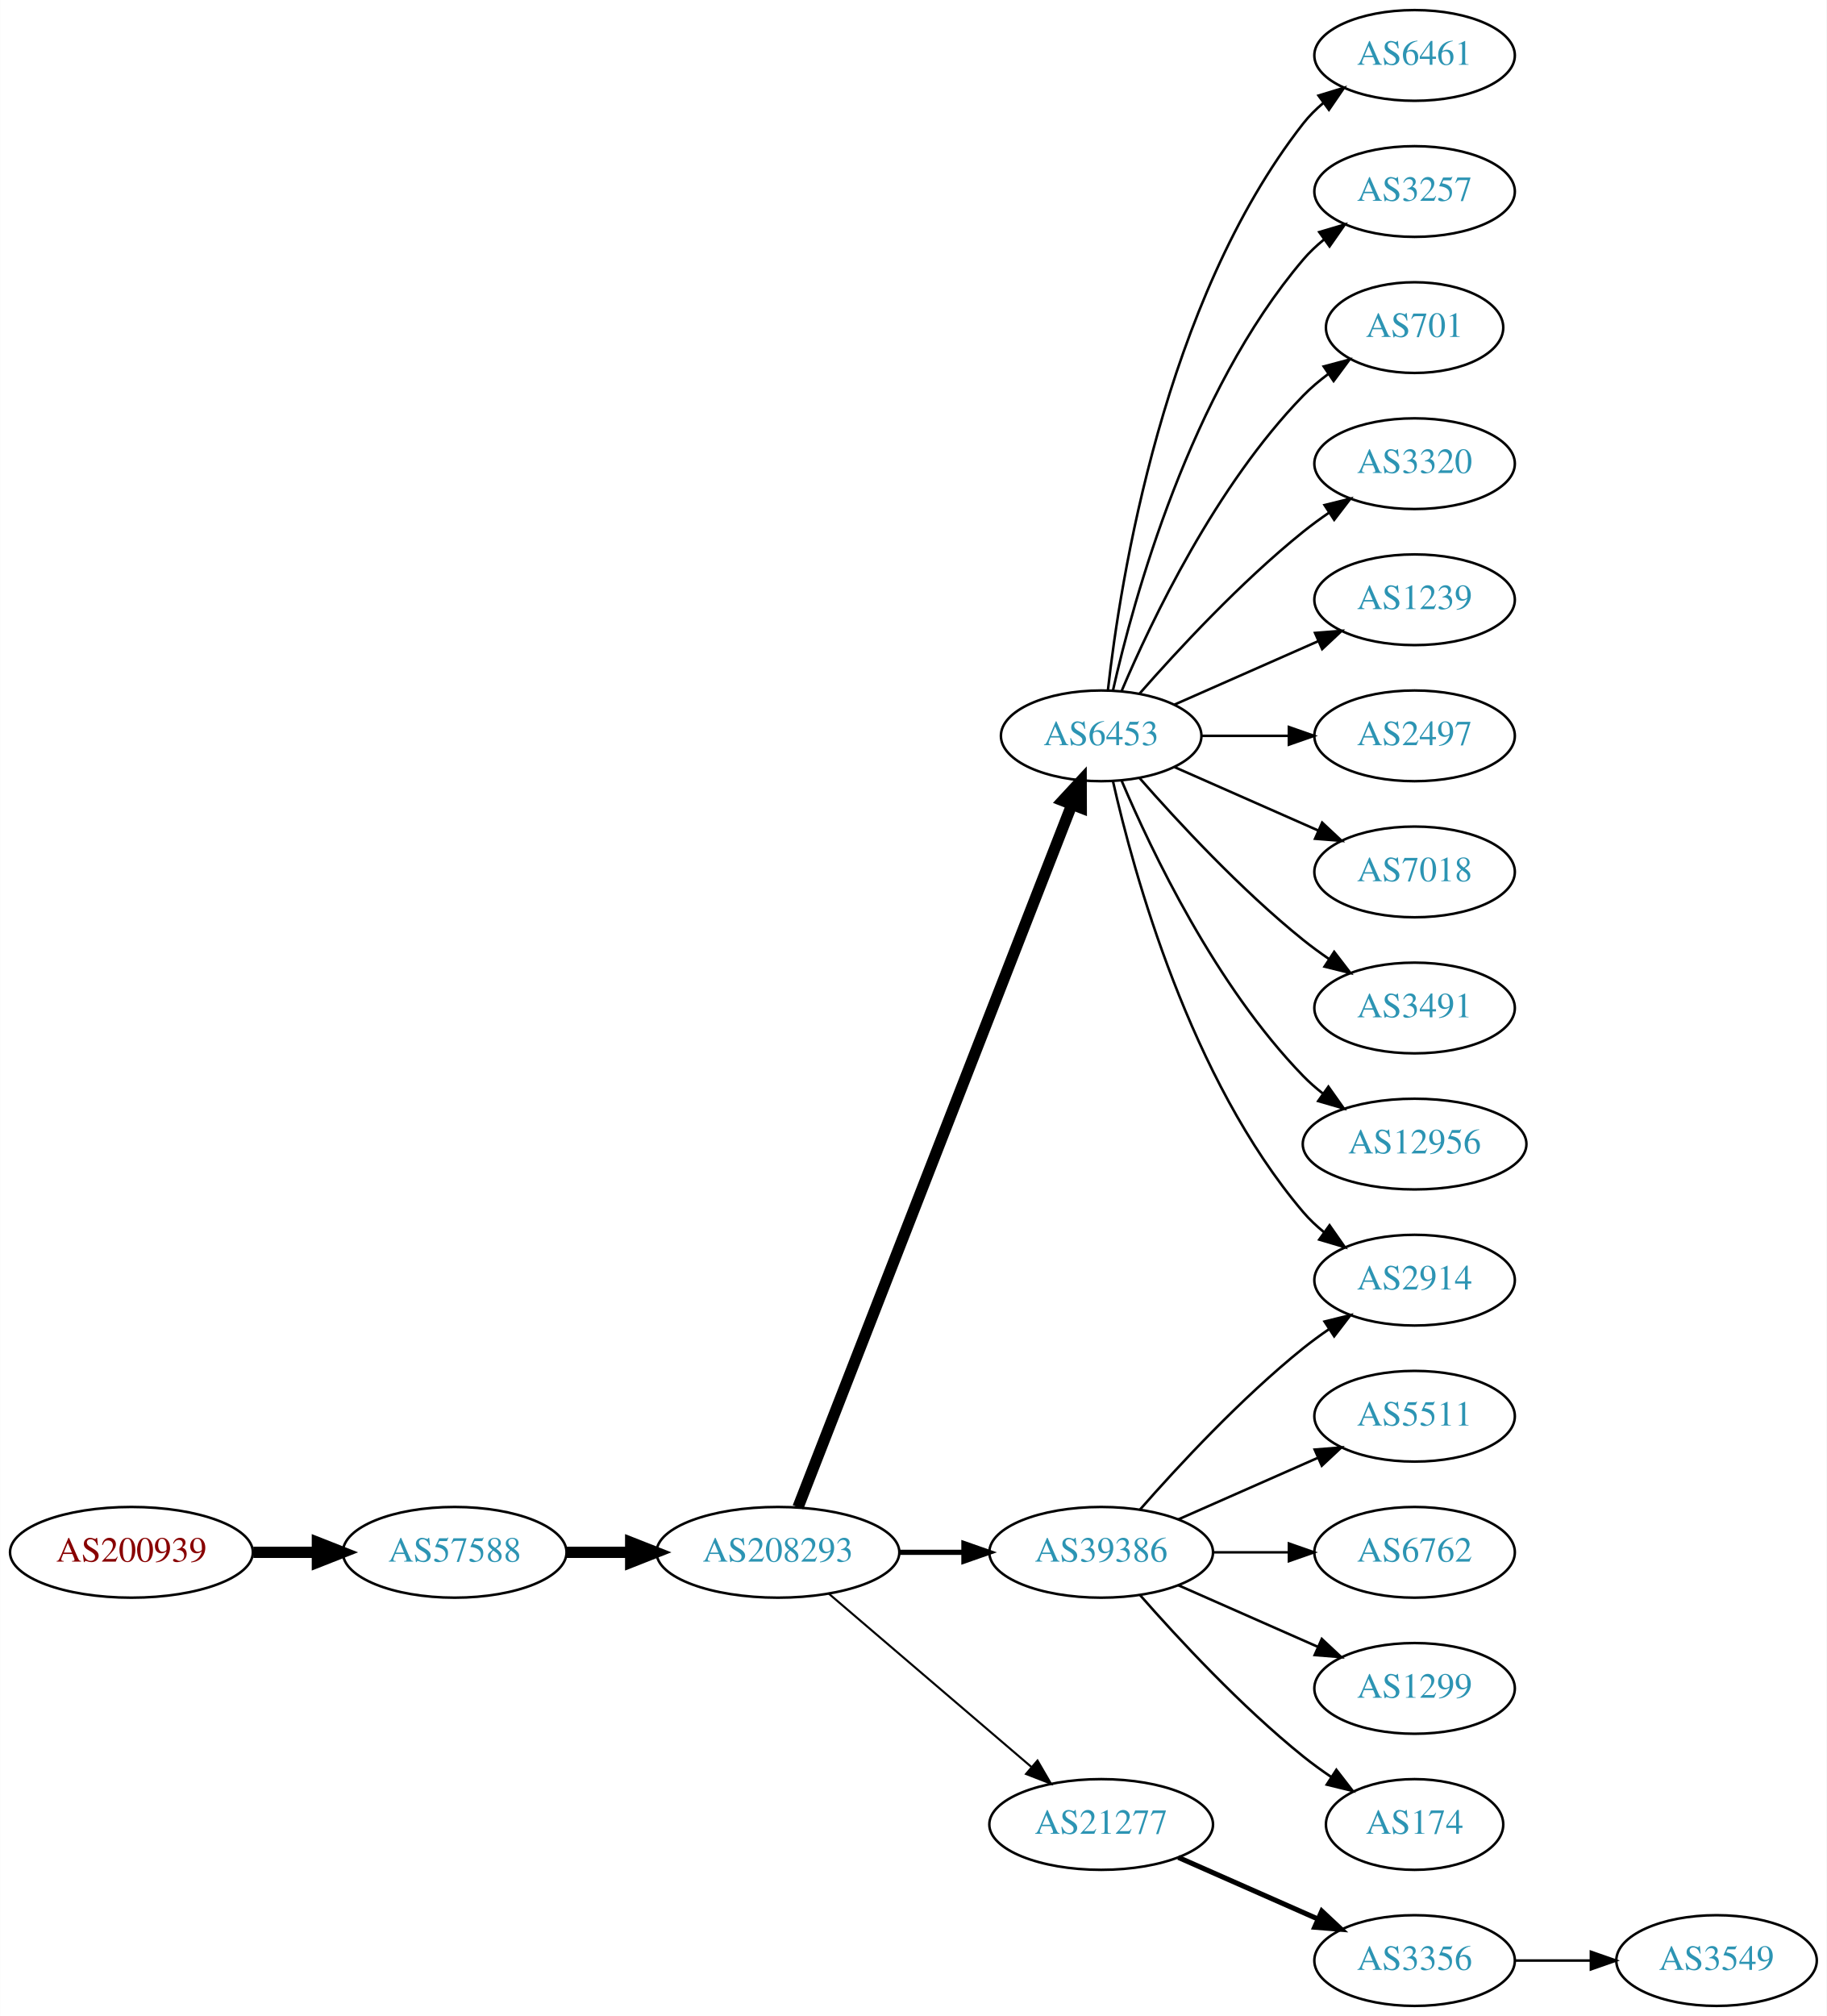
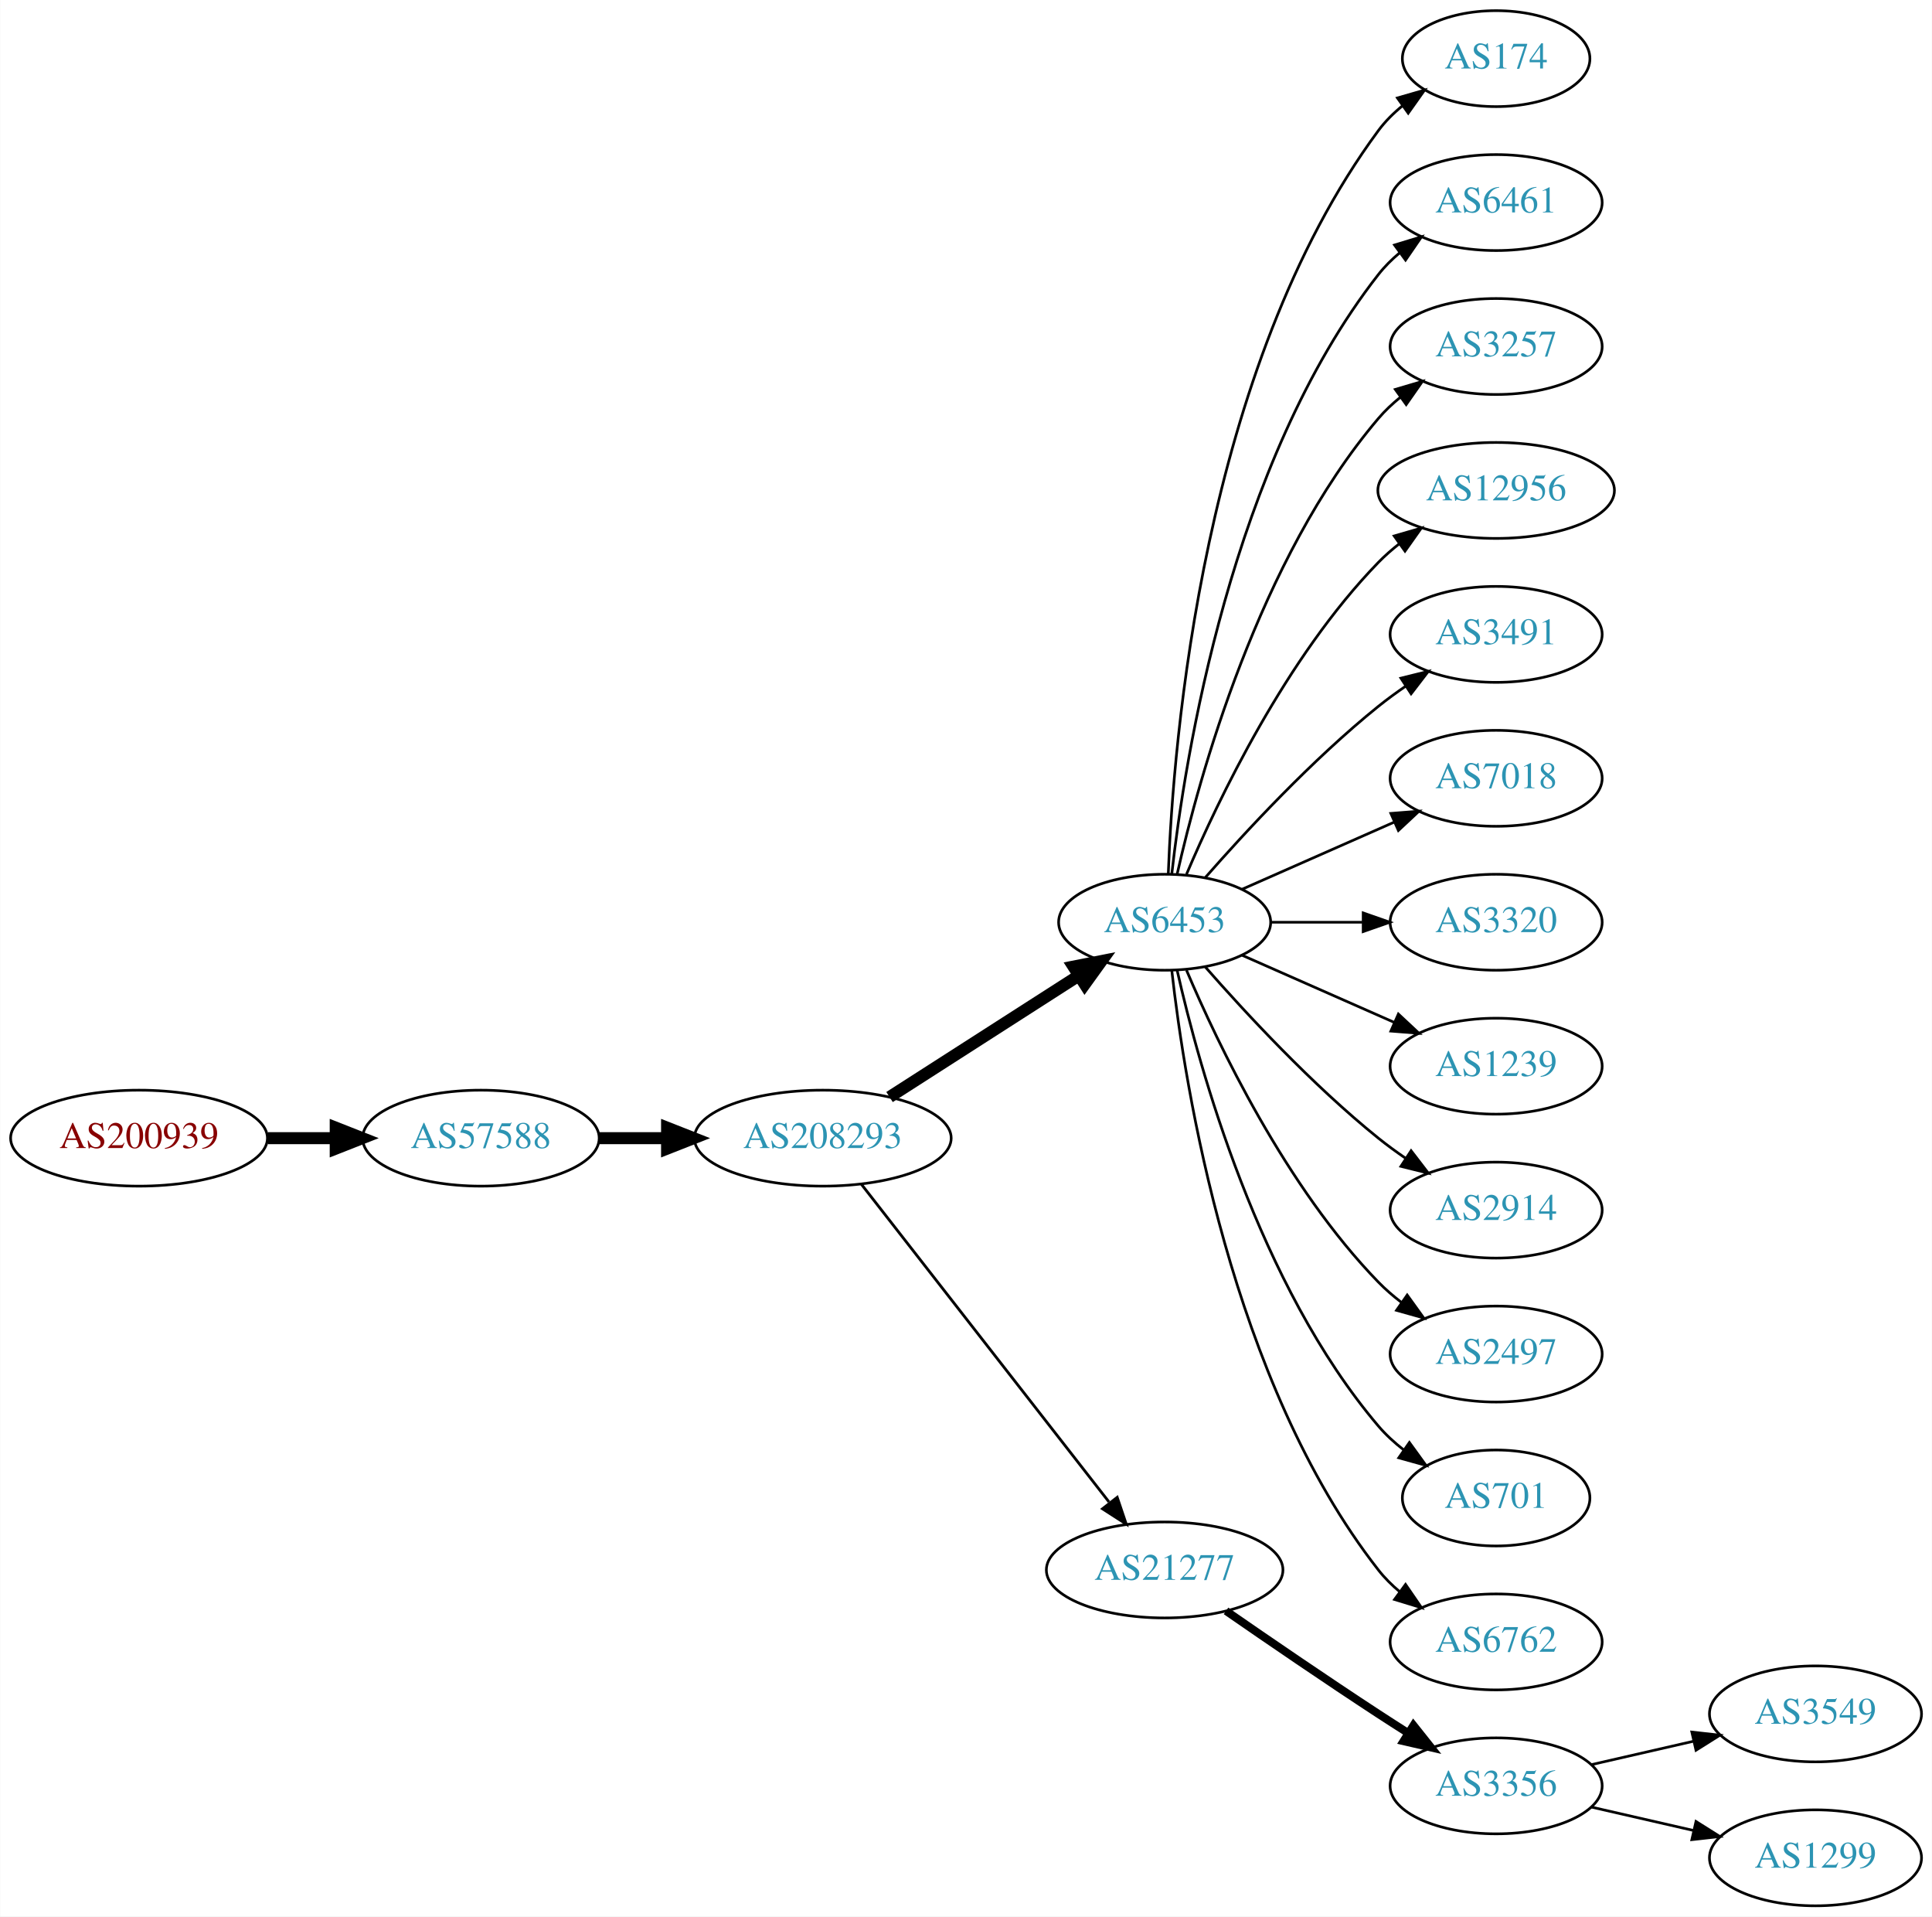
- <svg xmlns="http://www.w3.org/2000/svg" xmlns:xlink="http://www.w3.org/1999/xlink" width="725pt" height="800pt" viewBox="0.00 0.00 724.85 800.00">
-   <g id="graph0" class="graph" transform="scale(1 1) rotate(0) translate(4 796)">
-     <polygon fill="white" stroke="none" points="-4,4 -4,-796 720.852,-796 720.852,4 -4,4" />
+ <svg xmlns="http://www.w3.org/2000/svg" xmlns:xlink="http://www.w3.org/1999/xlink" width="725pt" height="719pt" viewBox="0.00 0.00 724.85 719.00">
+   <g id="graph0" class="graph" transform="scale(1 1) rotate(0) translate(4 715)">
+     <polygon fill="white" stroke="none" points="-4,4 -4,-715 720.852,-715 720.852,4 -4,4" />
    <g id="node1" class="node">
      <g id="a_node1">
        <a xlink:href="/asn/200939" xlink:title="AS200939 ~ LUKOIL Technology Services GmbH [AT]">
-           <ellipse fill="#ffffff" stroke="black" cx="48.096" cy="-180" rx="48.192" ry="18" />
-           <text text-anchor="middle" x="48.096" y="-176.3" font-family="Times,serif" font-size="14.00" fill="#880000">AS200939</text>
+           <ellipse fill="#ffffff" stroke="black" cx="48.096" cy="-288" rx="48.192" ry="18" />
+           <text text-anchor="middle" x="48.096" y="-284.3" font-family="Times,serif" font-size="14.00" fill="#880000">AS200939</text>
        </a>
      </g>
    </g>
    <g id="node2" class="node">
      <g id="a_node2">
        <a xlink:href="/asn/57588" xlink:title="AS57588 ~ HAYAT-ISP-ASN [IQ]">
-           <ellipse fill="#ffffff" stroke="black" cx="176.388" cy="-180" rx="44.393" ry="18" />
-           <text text-anchor="middle" x="176.388" y="-176.3" font-family="Times,serif" font-size="14.00" fill="#2c94b3">AS57588</text>
+           <ellipse fill="#ffffff" stroke="black" cx="176.388" cy="-288" rx="44.393" ry="18" />
+           <text text-anchor="middle" x="176.388" y="-284.3" font-family="Times,serif" font-size="14.00" fill="#2c94b3">AS57588</text>
        </a>
      </g>
    </g>
    <g id="edge1" class="edge">
-       <path fill="none" stroke="black" stroke-width="4.5" d="M96.481,-180C104.742,-180 113.386,-180 121.799,-180" />
-       <polygon fill="black" stroke="black" stroke-width="4.5" points="121.904,-183.938 131.904,-180 121.904,-176.063 121.904,-183.938" />
+       <path fill="none" stroke="black" stroke-width="4.5" d="M96.481,-288C104.742,-288 113.386,-288 121.799,-288" />
+       <polygon fill="black" stroke="black" stroke-width="4.5" points="121.904,-291.938 131.904,-288 121.904,-284.063 121.904,-291.938" />
    </g>
    <g id="node3" class="node">
      <g id="a_node3">
        <a xlink:href="/asn/208293" xlink:title="AS208293 ~ alsalam state company [IQ]">
-           <ellipse fill="#ffffff" stroke="black" cx="304.679" cy="-180" rx="48.192" ry="18" />
-           <text text-anchor="middle" x="304.679" y="-176.3" font-family="Times,serif" font-size="14.00" fill="#2c94b3">AS208293</text>
+           <ellipse fill="#ffffff" stroke="black" cx="304.679" cy="-288" rx="48.192" ry="18" />
+           <text text-anchor="middle" x="304.679" y="-284.3" font-family="Times,serif" font-size="14.00" fill="#2c94b3">AS208293</text>
        </a>
      </g>
    </g>
    <g id="edge2" class="edge">
-       <path fill="none" stroke="black" stroke-width="4.5" d="M220.85,-180C228.966,-180 237.564,-180 246.03,-180" />
-       <polygon fill="black" stroke="black" stroke-width="4.5" points="246.249,-183.938 256.249,-180 246.249,-176.063 246.249,-183.938" />
+       <path fill="none" stroke="black" stroke-width="4.5" d="M220.85,-288C228.966,-288 237.564,-288 246.03,-288" />
+       <polygon fill="black" stroke="black" stroke-width="4.5" points="246.249,-291.938 256.249,-288 246.249,-284.063 246.249,-291.938" />
    </g>
    <g id="node4" class="node">
      <g id="a_node4">
        <a xlink:href="/asn/6453" xlink:title="AS6453 ~ TATA COMMUNICATIONS (AMERICA) INC [US]">
-           <ellipse fill="#ffffff" stroke="black" cx="432.971" cy="-504" rx="39.794" ry="18" />
-           <text text-anchor="middle" x="432.971" y="-500.3" font-family="Times,serif" font-size="14.00" fill="#2c94b3">AS6453</text>
+           <ellipse fill="#ffffff" stroke="black" cx="432.971" cy="-369" rx="39.794" ry="18" />
+           <text text-anchor="middle" x="432.971" y="-365.3" font-family="Times,serif" font-size="14.00" fill="#2c94b3">AS6453</text>
        </a>
      </g>
    </g>
    <g id="edge3" class="edge">
-       <path fill="none" stroke="black" stroke-width="4.5" d="M312.649,-197.881C333.608,-251.651 396.161,-412.129 421.318,-476.67" />
-       <polygon fill="black" stroke="black" stroke-width="4.5" points="417.722,-478.287 425.023,-486.174 425.06,-475.427 417.722,-478.287" />
+       <path fill="none" stroke="black" stroke-width="4.5" d="M329.731,-303.426C349.859,-316.336 378.725,-334.849 400.655,-348.915" />
+       <polygon fill="black" stroke="black" stroke-width="4.5" points="398.74,-352.364 409.283,-354.449 402.992,-345.736 398.74,-352.364" />
    </g>
    <g id="node5" class="node">
      <g id="a_node5">
-         <a xlink:href="/asn/39386" xlink:title="AS39386 ~ Saudi Telecom Company JSC [SA]">
-           <ellipse fill="#ffffff" stroke="black" cx="432.971" cy="-180" rx="44.393" ry="18" />
-           <text text-anchor="middle" x="432.971" y="-176.3" font-family="Times,serif" font-size="14.00" fill="#2c94b3">AS39386</text>
+         <a xlink:href="/asn/21277" xlink:title="AS21277 ~ Newroz-Telecom-ASN [IQ]">
+           <ellipse fill="#ffffff" stroke="black" cx="432.971" cy="-126" rx="44.393" ry="18" />
+           <text text-anchor="middle" x="432.971" y="-122.3" font-family="Times,serif" font-size="14.00" fill="#2c94b3">AS21277</text>
        </a>
      </g>
    </g>
    <g id="edge4" class="edge">
-       <path fill="none" stroke="black" stroke-width="2.045" d="M353.065,-180C361.325,-180 369.97,-180 378.383,-180" />
-       <polygon fill="black" stroke="black" stroke-width="2.045" points="378.488,-183.5 388.488,-180 378.488,-176.5 378.488,-183.5" />
+       <path fill="none" stroke="black" stroke-width="1.038" d="M319.195,-270.663C341.508,-242.04 386.158,-184.767 412.081,-151.514" />
+       <polygon fill="black" stroke="black" stroke-width="1.038" points="415.165,-153.251 418.553,-143.212 409.644,-148.947 415.165,-153.251" />
    </g>
    <g id="node6" class="node">
      <g id="a_node6">
-         <a xlink:href="/asn/21277" xlink:title="AS21277 ~ Newroz-Telecom-ASN [IQ]">
-           <ellipse fill="#ffffff" stroke="black" cx="432.971" cy="-72" rx="44.393" ry="18" />
-           <text text-anchor="middle" x="432.971" y="-68.3" font-family="Times,serif" font-size="14.00" fill="#2c94b3">AS21277</text>
+         <a xlink:href="/asn/174" xlink:title="AS174 ~ Cogent Communications [US]">
+           <ellipse fill="#ffffff" stroke="black" cx="557.363" cy="-693" rx="35.194" ry="18" />
+           <text text-anchor="middle" x="557.363" y="-689.3" font-family="Times,serif" font-size="14.00" fill="#2c94b3">AS174</text>
        </a>
      </g>
    </g>
    <g id="edge5" class="edge">
-       <path fill="none" stroke="black" stroke-width="0.818" d="M324.86,-163.597C346.311,-145.254 381.198,-115.419 405.299,-94.809" />
-       <polygon fill="black" stroke="black" stroke-width="0.818" points="407.698,-97.363 413.023,-88.203 403.149,-92.043 407.698,-97.363" />
+       <path fill="none" stroke="black" d="M434.323,-386.993C436.149,-436.457 447.203,-576.73 513.167,-666 515.71,-669.441 518.834,-672.545 522.229,-675.318" />
+       <polygon fill="black" stroke="black" points="520.316,-678.252 530.496,-681.186 524.368,-672.544 520.316,-678.252" />
    </g>
    <g id="node7" class="node">
      <g id="a_node7">
-         <a xlink:href="/asn/2914" xlink:title="AS2914 ~ NTT America, Inc. [US]">
-           <ellipse fill="#ffffff" stroke="black" cx="557.363" cy="-288" rx="39.794" ry="18" />
-           <text text-anchor="middle" x="557.363" y="-284.3" font-family="Times,serif" font-size="14.00" fill="#2c94b3">AS2914</text>
+         <a xlink:href="/asn/6461" xlink:title="AS6461 ~ Zayo Bandwidth [US]">
+           <ellipse fill="#ffffff" stroke="black" cx="557.363" cy="-639" rx="39.794" ry="18" />
+           <text text-anchor="middle" x="557.363" y="-635.3" font-family="Times,serif" font-size="14.00" fill="#2c94b3">AS6461</text>
        </a>
      </g>
    </g>
    <g id="edge6" class="edge">
-       <path fill="none" stroke="black" d="M437.665,-485.925C445.805,-449.852 468.238,-367.86 513.167,-315 515.601,-312.136 518.418,-309.479 521.423,-307.039" />
-       <polygon fill="black" stroke="black" points="523.611,-309.776 529.683,-301.094 519.522,-304.095 523.611,-309.776" />
+       <path fill="none" stroke="black" d="M435.65,-387.129C440.481,-430.368 457.822,-541.216 513.167,-612 515.482,-614.961 518.219,-617.683 521.174,-620.164" />
+       <polygon fill="black" stroke="black" points="519.23,-623.078 529.365,-626.165 523.368,-617.432 519.23,-623.078" />
    </g>
    <g id="node8" class="node">
      <g id="a_node8">
-         <a xlink:href="/asn/6461" xlink:title="AS6461 ~ Zayo Bandwidth [US]">
-           <ellipse fill="#ffffff" stroke="black" cx="557.363" cy="-774" rx="39.794" ry="18" />
-           <text text-anchor="middle" x="557.363" y="-770.3" font-family="Times,serif" font-size="14.00" fill="#2c94b3">AS6461</text>
+         <a xlink:href="/asn/3257" xlink:title="AS3257 ~ GTT [DE]">
+           <ellipse fill="#ffffff" stroke="black" cx="557.363" cy="-585" rx="39.794" ry="18" />
+           <text text-anchor="middle" x="557.363" y="-581.3" font-family="Times,serif" font-size="14.00" fill="#2c94b3">AS3257</text>
        </a>
      </g>
    </g>
    <g id="edge7" class="edge">
-       <path fill="none" stroke="black" d="M435.65,-522.129C440.481,-565.368 457.822,-676.216 513.167,-747 515.482,-749.961 518.219,-752.683 521.174,-755.164" />
-       <polygon fill="black" stroke="black" points="519.23,-758.078 529.365,-761.165 523.368,-752.432 519.23,-758.078" />
+       <path fill="none" stroke="black" d="M437.665,-387.075C445.805,-423.148 468.238,-505.14 513.167,-558 515.601,-560.864 518.418,-563.521 521.423,-565.961" />
+       <polygon fill="black" stroke="black" points="519.522,-568.905 529.683,-571.906 523.611,-563.224 519.522,-568.905" />
    </g>
    <g id="node9" class="node">
      <g id="a_node9">
-         <a xlink:href="/asn/3257" xlink:title="AS3257 ~ GTT [DE]">
-           <ellipse fill="#ffffff" stroke="black" cx="557.363" cy="-720" rx="39.794" ry="18" />
-           <text text-anchor="middle" x="557.363" y="-716.3" font-family="Times,serif" font-size="14.00" fill="#2c94b3">AS3257</text>
+         <a xlink:href="/asn/12956" xlink:title="AS12956 ~ TELXIUS [ES]">
+           <ellipse fill="#ffffff" stroke="black" cx="557.363" cy="-531" rx="44.393" ry="18" />
+           <text text-anchor="middle" x="557.363" y="-527.3" font-family="Times,serif" font-size="14.00" fill="#2c94b3">AS12956</text>
        </a>
      </g>
    </g>
    <g id="edge8" class="edge">
-       <path fill="none" stroke="black" d="M437.665,-522.075C445.805,-558.148 468.238,-640.14 513.167,-693 515.601,-695.864 518.418,-698.521 521.423,-700.961" />
-       <polygon fill="black" stroke="black" points="519.522,-703.905 529.683,-706.906 523.611,-698.224 519.522,-703.905" />
+       <path fill="none" stroke="black" d="M441.162,-386.975C452.929,-414.682 478.503,-468.348 513.167,-504 515.583,-506.485 518.272,-508.842 521.093,-511.051" />
+       <polygon fill="black" stroke="black" points="519.1,-513.929 529.277,-516.873 523.157,-508.225 519.1,-513.929" />
    </g>
    <g id="node10" class="node">
      <g id="a_node10">
-         <a xlink:href="/asn/701" xlink:title="AS701 ~ UUNET [US]">
-           <ellipse fill="#ffffff" stroke="black" cx="557.363" cy="-666" rx="35.194" ry="18" />
-           <text text-anchor="middle" x="557.363" y="-662.3" font-family="Times,serif" font-size="14.00" fill="#2c94b3">AS701</text>
+         <a xlink:href="/asn/3491" xlink:title="AS3491 ~ PCCW Global, Inc. [US]">
+           <ellipse fill="#ffffff" stroke="black" cx="557.363" cy="-477" rx="39.794" ry="18" />
+           <text text-anchor="middle" x="557.363" y="-473.3" font-family="Times,serif" font-size="14.00" fill="#2c94b3">AS3491</text>
        </a>
      </g>
    </g>
    <g id="edge9" class="edge">
-       <path fill="none" stroke="black" d="M441.162,-521.975C452.929,-549.682 478.503,-603.348 513.167,-639 516.15,-642.067 519.547,-644.94 523.097,-647.581" />
-       <polygon fill="black" stroke="black" points="521.291,-650.586 531.531,-653.308 525.224,-644.795 521.291,-650.586" />
+       <path fill="none" stroke="black" d="M448.123,-385.663C463.225,-402.894 488.346,-430.024 513.167,-450 516.423,-452.62 519.948,-455.192 523.532,-457.646" />
+       <polygon fill="black" stroke="black" points="521.62,-460.577 531.905,-463.121 525.451,-454.719 521.62,-460.577" />
    </g>
    <g id="node11" class="node">
      <g id="a_node11">
-         <a xlink:href="/asn/3320" xlink:title="AS3320 ~ DTAG [DE]">
-           <ellipse fill="#ffffff" stroke="black" cx="557.363" cy="-612" rx="39.794" ry="18" />
-           <text text-anchor="middle" x="557.363" y="-608.3" font-family="Times,serif" font-size="14.00" fill="#2c94b3">AS3320</text>
+         <a xlink:href="/asn/7018" xlink:title="AS7018 ~ AT&amp;T Services, Inc. [US]">
+           <ellipse fill="#ffffff" stroke="black" cx="557.363" cy="-423" rx="39.794" ry="18" />
+           <text text-anchor="middle" x="557.363" y="-419.3" font-family="Times,serif" font-size="14.00" fill="#2c94b3">AS7018</text>
        </a>
      </g>
    </g>
    <g id="edge10" class="edge">
-       <path fill="none" stroke="black" d="M448.123,-520.663C463.225,-537.894 488.346,-565.024 513.167,-585 516.423,-587.62 519.948,-590.192 523.532,-592.646" />
-       <polygon fill="black" stroke="black" points="521.62,-595.577 531.905,-598.121 525.451,-589.719 521.62,-595.577" />
+       <path fill="none" stroke="black" d="M462.05,-381.389C478.998,-388.866 500.796,-398.483 519.165,-406.588" />
+       <polygon fill="black" stroke="black" points="517.853,-409.834 528.415,-410.669 520.678,-403.43 517.853,-409.834" />
    </g>
    <g id="node12" class="node">
      <g id="a_node12">
-         <a xlink:href="/asn/1239" xlink:title="AS1239 ~ Sprint [US]">
-           <ellipse fill="#ffffff" stroke="black" cx="557.363" cy="-558" rx="39.794" ry="18" />
-           <text text-anchor="middle" x="557.363" y="-554.3" font-family="Times,serif" font-size="14.00" fill="#2c94b3">AS1239</text>
+         <a xlink:href="/asn/3320" xlink:title="AS3320 ~ DTAG [DE]">
+           <ellipse fill="#ffffff" stroke="black" cx="557.363" cy="-369" rx="39.794" ry="18" />
+           <text text-anchor="middle" x="557.363" y="-365.3" font-family="Times,serif" font-size="14.00" fill="#2c94b3">AS3320</text>
        </a>
      </g>
    </g>
    <g id="edge11" class="edge">
-       <path fill="none" stroke="black" d="M462.05,-516.389C478.998,-523.866 500.796,-533.483 519.165,-541.588" />
-       <polygon fill="black" stroke="black" points="517.853,-544.834 528.415,-545.669 520.678,-538.43 517.853,-544.834" />
+       <path fill="none" stroke="black" d="M472.697,-369C483.635,-369 495.686,-369 507.152,-369" />
+       <polygon fill="black" stroke="black" points="507.47,-372.5 517.47,-369 507.469,-365.5 507.47,-372.5" />
    </g>
    <g id="node13" class="node">
      <g id="a_node13">
-         <a xlink:href="/asn/2497" xlink:title="AS2497 ~ Internet Initiative Japan Inc. [JP]">
-           <ellipse fill="#ffffff" stroke="black" cx="557.363" cy="-504" rx="39.794" ry="18" />
-           <text text-anchor="middle" x="557.363" y="-500.3" font-family="Times,serif" font-size="14.00" fill="#2c94b3">AS2497</text>
+         <a xlink:href="/asn/1239" xlink:title="AS1239 ~ Sprint [US]">
+           <ellipse fill="#ffffff" stroke="black" cx="557.363" cy="-315" rx="39.794" ry="18" />
+           <text text-anchor="middle" x="557.363" y="-311.3" font-family="Times,serif" font-size="14.00" fill="#2c94b3">AS1239</text>
        </a>
      </g>
    </g>
    <g id="edge12" class="edge">
-       <path fill="none" stroke="black" d="M472.697,-504C483.635,-504 495.686,-504 507.152,-504" />
-       <polygon fill="black" stroke="black" points="507.47,-507.5 517.47,-504 507.469,-500.5 507.47,-507.5" />
+       <path fill="none" stroke="black" d="M462.05,-356.611C478.998,-349.134 500.796,-339.517 519.165,-331.412" />
+       <polygon fill="black" stroke="black" points="520.678,-334.57 528.415,-327.331 517.853,-328.166 520.678,-334.57" />
    </g>
    <g id="node14" class="node">
      <g id="a_node14">
-         <a xlink:href="/asn/7018" xlink:title="AS7018 ~ AT&amp;T Services, Inc. [US]">
-           <ellipse fill="#ffffff" stroke="black" cx="557.363" cy="-450" rx="39.794" ry="18" />
-           <text text-anchor="middle" x="557.363" y="-446.3" font-family="Times,serif" font-size="14.00" fill="#2c94b3">AS7018</text>
+         <a xlink:href="/asn/2914" xlink:title="AS2914 ~ NTT America, Inc. [US]">
+           <ellipse fill="#ffffff" stroke="black" cx="557.363" cy="-261" rx="39.794" ry="18" />
+           <text text-anchor="middle" x="557.363" y="-257.3" font-family="Times,serif" font-size="14.00" fill="#2c94b3">AS2914</text>
        </a>
      </g>
    </g>
    <g id="edge13" class="edge">
-       <path fill="none" stroke="black" d="M462.05,-491.611C478.998,-484.134 500.796,-474.517 519.165,-466.412" />
-       <polygon fill="black" stroke="black" points="520.678,-469.57 528.415,-462.331 517.853,-463.166 520.678,-469.57" />
+       <path fill="none" stroke="black" d="M448.123,-352.337C463.225,-335.106 488.346,-307.976 513.167,-288 516.423,-285.38 519.948,-282.808 523.532,-280.354" />
+       <polygon fill="black" stroke="black" points="525.451,-283.281 531.905,-274.879 521.62,-277.423 525.451,-283.281" />
    </g>
    <g id="node15" class="node">
      <g id="a_node15">
-         <a xlink:href="/asn/3491" xlink:title="AS3491 ~ PCCW Global, Inc. [US]">
-           <ellipse fill="#ffffff" stroke="black" cx="557.363" cy="-396" rx="39.794" ry="18" />
-           <text text-anchor="middle" x="557.363" y="-392.3" font-family="Times,serif" font-size="14.00" fill="#2c94b3">AS3491</text>
+         <a xlink:href="/asn/2497" xlink:title="AS2497 ~ Internet Initiative Japan Inc. [JP]">
+           <ellipse fill="#ffffff" stroke="black" cx="557.363" cy="-207" rx="39.794" ry="18" />
+           <text text-anchor="middle" x="557.363" y="-203.3" font-family="Times,serif" font-size="14.00" fill="#2c94b3">AS2497</text>
        </a>
      </g>
    </g>
    <g id="edge14" class="edge">
-       <path fill="none" stroke="black" d="M448.123,-487.337C463.225,-470.106 488.346,-442.976 513.167,-423 516.423,-420.38 519.948,-417.808 523.532,-415.354" />
-       <polygon fill="black" stroke="black" points="525.451,-418.281 531.905,-409.879 521.62,-412.423 525.451,-418.281" />
+       <path fill="none" stroke="black" d="M441.162,-351.025C452.929,-323.318 478.503,-269.652 513.167,-234 515.787,-231.305 518.728,-228.761 521.811,-226.392" />
+       <polygon fill="black" stroke="black" points="523.986,-229.141 530.179,-220.545 519.977,-223.403 523.986,-229.141" />
    </g>
    <g id="node16" class="node">
      <g id="a_node16">
-         <a xlink:href="/asn/12956" xlink:title="AS12956 ~ TELXIUS [ES]">
-           <ellipse fill="#ffffff" stroke="black" cx="557.363" cy="-342" rx="44.393" ry="18" />
-           <text text-anchor="middle" x="557.363" y="-338.3" font-family="Times,serif" font-size="14.00" fill="#2c94b3">AS12956</text>
+         <a xlink:href="/asn/701" xlink:title="AS701 ~ UUNET [US]">
+           <ellipse fill="#ffffff" stroke="black" cx="557.363" cy="-153" rx="35.194" ry="18" />
+           <text text-anchor="middle" x="557.363" y="-149.3" font-family="Times,serif" font-size="14.00" fill="#2c94b3">AS701</text>
        </a>
      </g>
    </g>
    <g id="edge15" class="edge">
-       <path fill="none" stroke="black" d="M441.162,-486.025C452.929,-458.318 478.503,-404.652 513.167,-369 515.583,-366.515 518.272,-364.158 521.093,-361.949" />
-       <polygon fill="black" stroke="black" points="523.157,-364.775 529.277,-356.127 519.1,-359.071 523.157,-364.775" />
-     </g>
-     <g id="edge20" class="edge">
-       <path fill="none" stroke="black" d="M448.404,-196.983C463.535,-214.229 488.499,-241.148 513.167,-261 516.423,-263.62 519.948,-266.192 523.532,-268.646" />
-       <polygon fill="black" stroke="black" points="521.62,-271.577 531.905,-274.121 525.451,-265.719 521.62,-271.577" />
+       <path fill="none" stroke="black" d="M437.665,-350.925C445.805,-314.852 468.238,-232.86 513.167,-180 515.938,-176.74 519.204,-173.748 522.679,-171.039" />
+       <polygon fill="black" stroke="black" points="524.815,-173.818 531.033,-165.239 520.822,-168.068 524.815,-173.818" />
    </g>
    <g id="node17" class="node">
      <g id="a_node17">
-         <a xlink:href="/asn/5511" xlink:title="AS5511 ~ Orange S.A. [FR]">
-           <ellipse fill="#ffffff" stroke="black" cx="557.363" cy="-234" rx="39.794" ry="18" />
-           <text text-anchor="middle" x="557.363" y="-230.3" font-family="Times,serif" font-size="14.00" fill="#2c94b3">AS5511</text>
+         <a xlink:href="/asn/6762" xlink:title="AS6762 ~ TELECOM ITALIA SPARKLE S.p.A. [IT]">
+           <ellipse fill="#ffffff" stroke="black" cx="557.363" cy="-99" rx="39.794" ry="18" />
+           <text text-anchor="middle" x="557.363" y="-95.3" font-family="Times,serif" font-size="14.00" fill="#2c94b3">AS6762</text>
        </a>
      </g>
    </g>
    <g id="edge16" class="edge">
-       <path fill="none" stroke="black" d="M463.599,-193.072C480.193,-200.393 501.053,-209.597 518.786,-217.421" />
-       <polygon fill="black" stroke="black" points="517.708,-220.77 528.27,-221.605 520.533,-214.366 517.708,-220.77" />
+       <path fill="none" stroke="black" d="M435.65,-350.871C440.481,-307.632 457.822,-196.784 513.167,-126 515.482,-123.039 518.219,-120.317 521.174,-117.836" />
+       <polygon fill="black" stroke="black" points="523.368,-120.568 529.365,-111.835 519.23,-114.922 523.368,-120.568" />
    </g>
    <g id="node18" class="node">
      <g id="a_node18">
-         <a xlink:href="/asn/6762" xlink:title="AS6762 ~ TELECOM ITALIA SPARKLE S.p.A. [IT]">
-           <ellipse fill="#ffffff" stroke="black" cx="557.363" cy="-180" rx="39.794" ry="18" />
-           <text text-anchor="middle" x="557.363" y="-176.3" font-family="Times,serif" font-size="14.00" fill="#2c94b3">AS6762</text>
+         <a xlink:href="/asn/3356" xlink:title="AS3356 ~ Level 3 Parent, LLC [US]">
+           <ellipse fill="#ffffff" stroke="black" cx="557.363" cy="-45" rx="39.794" ry="18" />
+           <text text-anchor="middle" x="557.363" y="-41.3" font-family="Times,serif" font-size="14.00" fill="#2c94b3">AS3356</text>
        </a>
      </g>
    </g>
    <g id="edge17" class="edge">
-       <path fill="none" stroke="black" d="M477.467,-180C487.156,-180 497.492,-180 507.385,-180" />
-       <polygon fill="black" stroke="black" points="507.488,-183.5 517.488,-180 507.488,-176.5 507.488,-183.5" />
+       <path fill="none" stroke="black" stroke-width="3" d="M456.002,-110.633C471.804,-99.695 493.661,-84.739 513.167,-72 516.749,-69.661 520.52,-67.241 524.28,-64.856" />
+       <polygon fill="black" stroke="black" stroke-width="3" points="526.342,-67.693 532.941,-59.404 522.613,-61.769 526.342,-67.693" />
    </g>
    <g id="node19" class="node">
      <g id="a_node19">
-         <a xlink:href="/asn/1299" xlink:title="AS1299 ~ Telia Carrier [EU]">
-           <ellipse fill="#ffffff" stroke="black" cx="557.363" cy="-126" rx="39.794" ry="18" />
-           <text text-anchor="middle" x="557.363" y="-122.3" font-family="Times,serif" font-size="14.00" fill="#2c94b3">AS1299</text>
+         <a xlink:href="/asn/3549" xlink:title="AS3549 ~ Level 3 Parent, LLC [US]">
+           <ellipse fill="#ffffff" stroke="black" cx="677.206" cy="-72" rx="39.794" ry="18" />
+           <text text-anchor="middle" x="677.206" y="-68.3" font-family="Times,serif" font-size="14.00" fill="#2c94b3">AS3549</text>
        </a>
      </g>
    </g>
    <g id="edge18" class="edge">
-       <path fill="none" stroke="black" d="M463.599,-166.928C480.193,-159.607 501.053,-150.403 518.786,-142.579" />
-       <polygon fill="black" stroke="black" points="520.533,-145.634 528.27,-138.395 517.708,-139.23 520.533,-145.634" />
+       <path fill="none" stroke="black" d="M593.083,-52.955C605.082,-55.704 618.703,-58.825 631.396,-61.733" />
+       <polygon fill="black" stroke="black" points="630.798,-65.187 641.328,-64.009 632.362,-58.364 630.798,-65.187" />
    </g>
    <g id="node20" class="node">
      <g id="a_node20">
-         <a xlink:href="/asn/174" xlink:title="AS174 ~ Cogent Communications [US]">
-           <ellipse fill="#ffffff" stroke="black" cx="557.363" cy="-72" rx="35.194" ry="18" />
-           <text text-anchor="middle" x="557.363" y="-68.3" font-family="Times,serif" font-size="14.00" fill="#2c94b3">AS174</text>
+         <a xlink:href="/asn/1299" xlink:title="AS1299 ~ Telia Carrier [EU]">
+           <ellipse fill="#ffffff" stroke="black" cx="677.206" cy="-18" rx="39.794" ry="18" />
+           <text text-anchor="middle" x="677.206" y="-14.3" font-family="Times,serif" font-size="14.00" fill="#2c94b3">AS1299</text>
        </a>
      </g>
    </g>
    <g id="edge19" class="edge">
-       <path fill="none" stroke="black" d="M448.404,-163.017C463.535,-145.771 488.499,-118.852 513.167,-99 516.672,-96.179 520.49,-93.413 524.358,-90.791" />
-       <polygon fill="black" stroke="black" points="526.316,-93.694 532.804,-85.318 522.509,-87.82 526.316,-93.694" />
-     </g>
-     <g id="node21" class="node">
-       <g id="a_node21">
-         <a xlink:href="/asn/3356" xlink:title="AS3356 ~ Level 3 Parent, LLC [US]">
-           <ellipse fill="#ffffff" stroke="black" cx="557.363" cy="-18" rx="39.794" ry="18" />
-           <text text-anchor="middle" x="557.363" y="-14.3" font-family="Times,serif" font-size="14.00" fill="#2c94b3">AS3356</text>
-         </a>
-       </g>
-     </g>
-     <g id="edge21" class="edge">
-       <path fill="none" stroke="black" stroke-width="2" d="M463.599,-58.928C480.193,-51.606 501.053,-42.403 518.786,-34.579" />
-       <polygon fill="black" stroke="black" stroke-width="2" points="520.533,-37.634 528.27,-30.395 517.708,-31.23 520.533,-37.634" />
-     </g>
-     <g id="node22" class="node">
-       <g id="a_node22">
-         <a xlink:href="/asn/3549" xlink:title="AS3549 ~ Level 3 Parent, LLC [US]">
-           <ellipse fill="#ffffff" stroke="black" cx="677.206" cy="-18" rx="39.794" ry="18" />
-           <text text-anchor="middle" x="677.206" y="-14.3" font-family="Times,serif" font-size="14.00" fill="#2c94b3">AS3549</text>
-         </a>
-       </g>
-     </g>
-     <g id="edge22" class="edge">
-       <path fill="none" stroke="black" d="M597.276,-18C606.829,-18 617.179,-18 627.142,-18" />
-       <polygon fill="black" stroke="black" points="627.334,-21.5 637.334,-18 627.334,-14.5 627.334,-21.5" />
+       <path fill="none" stroke="black" d="M593.083,-37.045C605.082,-34.296 618.703,-31.175 631.396,-28.267" />
+       <polygon fill="black" stroke="black" points="632.362,-31.636 641.328,-25.991 630.798,-24.813 632.362,-31.636" />
    </g>
  </g>
</svg>
